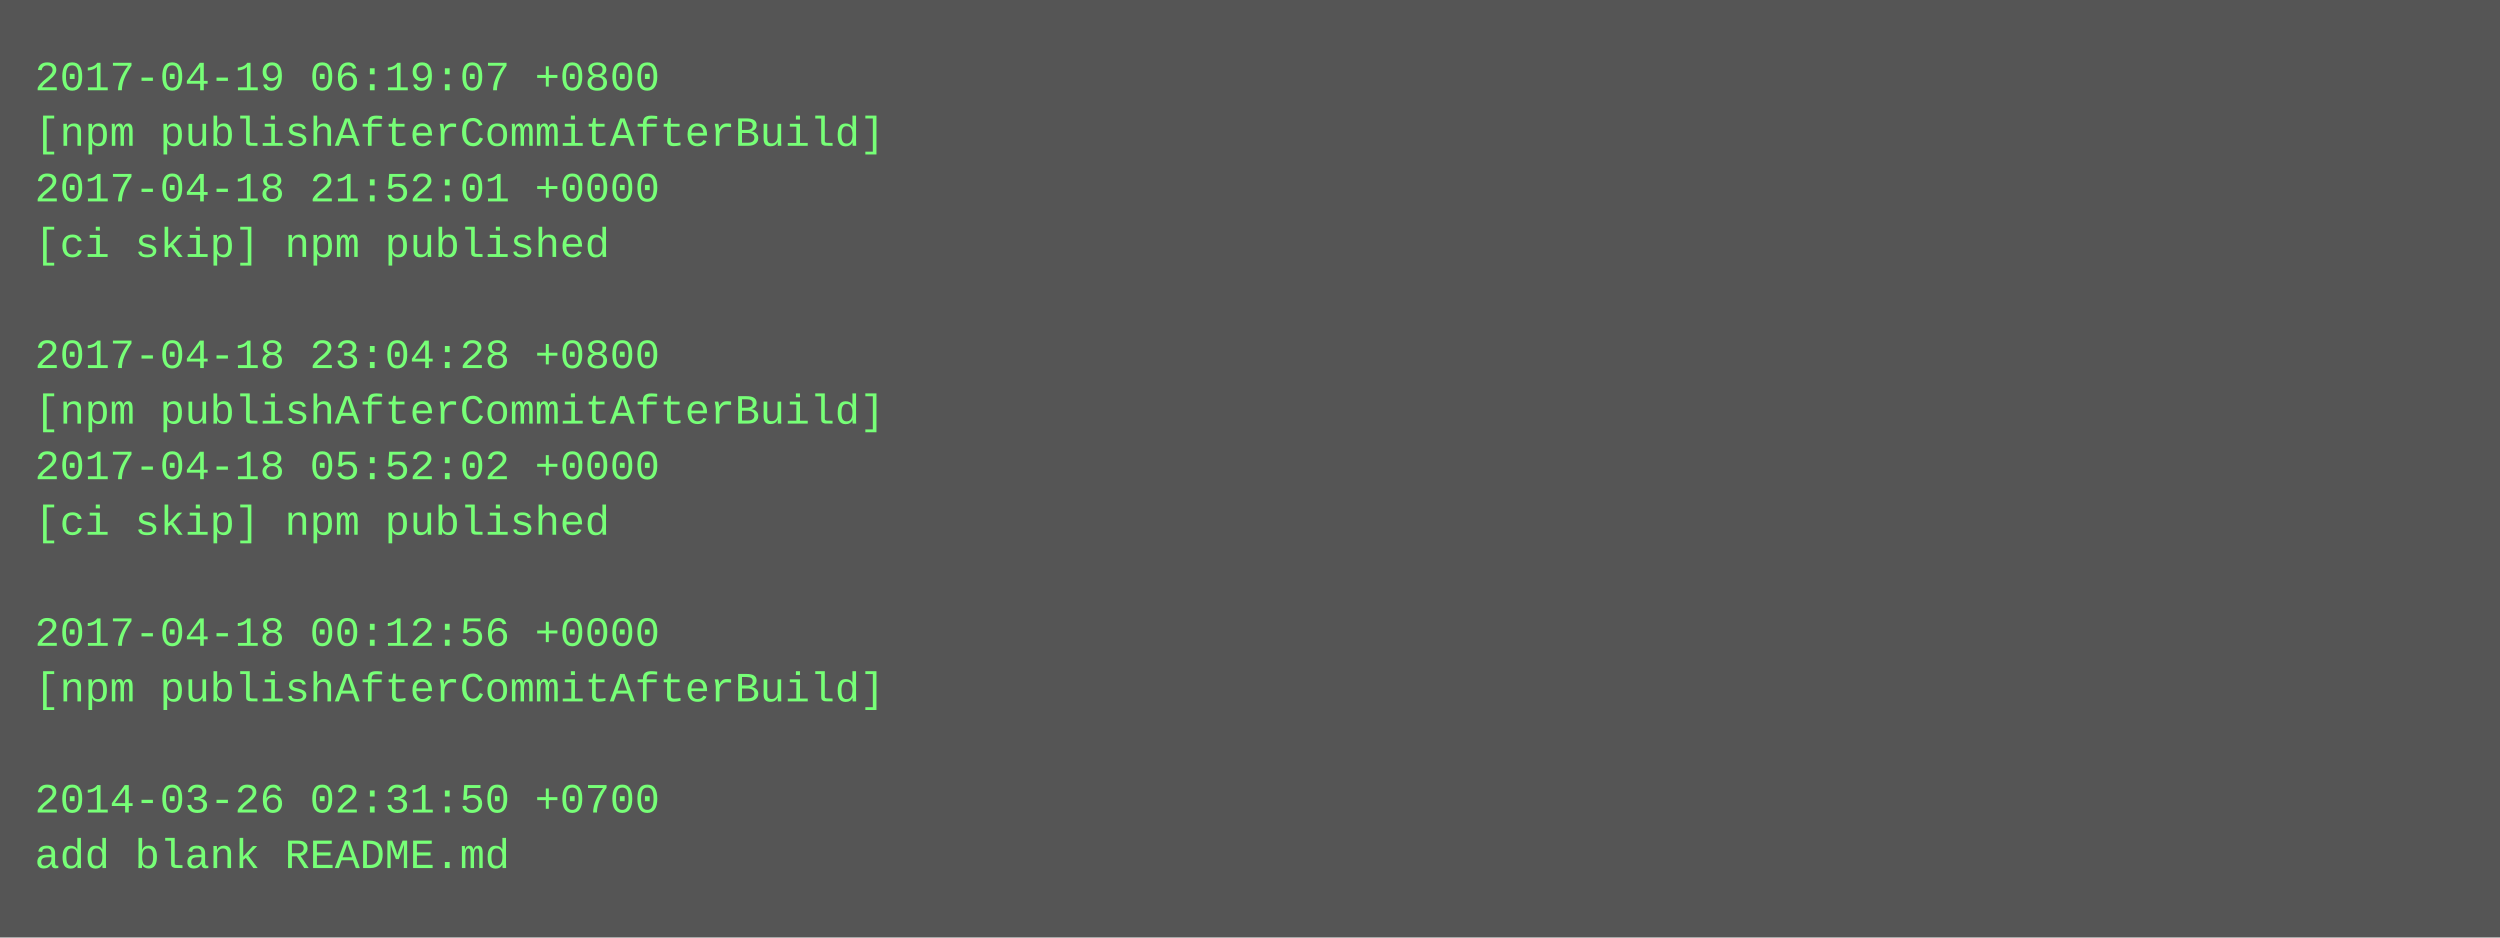
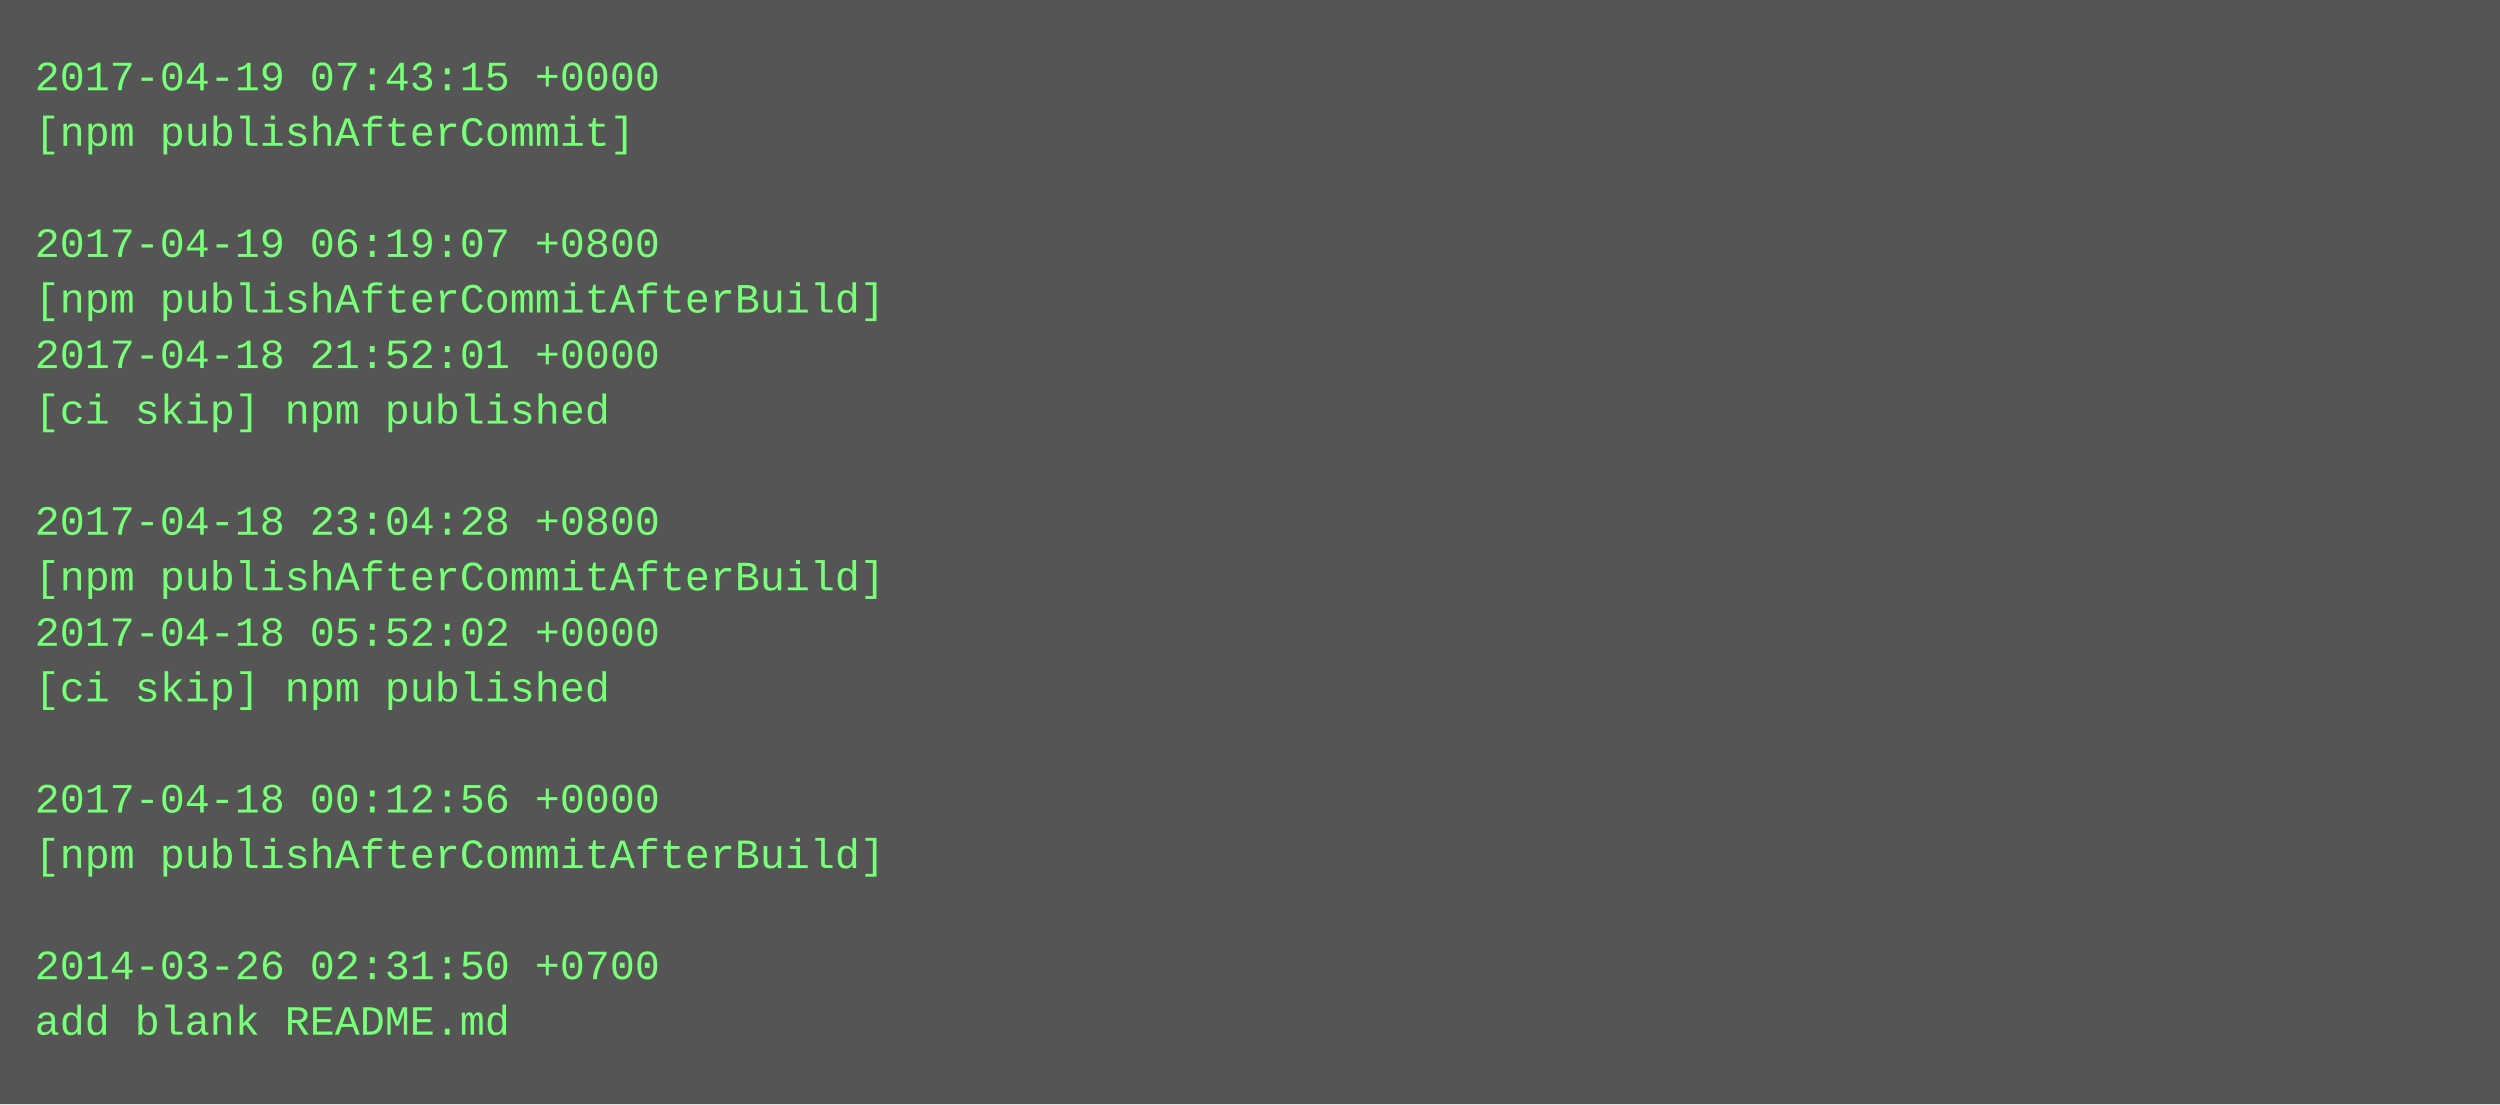
- <svg xmlns="http://www.w3.org/2000/svg" height="270" width="720">
-   <rect height="270" fill="#555" width="720" />
+ <svg xmlns="http://www.w3.org/2000/svg" height="318" width="720">
+   <rect height="318" fill="#555" width="720" />
  <text fill="#7f7" font-family="Courier New" font-size="12" xml:space="preserve">
-     <tspan x="10" y="26">2017-04-19 06:19:07 +0800</tspan>
-     <tspan x="10" y="42">[npm publishAfterCommitAfterBuild]</tspan>
-     <tspan x="10" y="58">2017-04-18 21:52:01 +0000</tspan>
-     <tspan x="10" y="74">[ci skip] npm published</tspan>
-     <tspan x="10" y="90" />
-     <tspan x="10" y="106">2017-04-18 23:04:28 +0800</tspan>
-     <tspan x="10" y="122">[npm publishAfterCommitAfterBuild]</tspan>
-     <tspan x="10" y="138">2017-04-18 05:52:02 +0000</tspan>
-     <tspan x="10" y="154">[ci skip] npm published</tspan>
-     <tspan x="10" y="170" />
-     <tspan x="10" y="186">2017-04-18 00:12:56 +0000</tspan>
-     <tspan x="10" y="202">[npm publishAfterCommitAfterBuild]</tspan>
+     <tspan x="10" y="26">2017-04-19 07:43:15 +0000</tspan>
+     <tspan x="10" y="42">[npm publishAfterCommit]</tspan>
+     <tspan x="10" y="58" />
+     <tspan x="10" y="74">2017-04-19 06:19:07 +0800</tspan>
+     <tspan x="10" y="90">[npm publishAfterCommitAfterBuild]</tspan>
+     <tspan x="10" y="106">2017-04-18 21:52:01 +0000</tspan>
+     <tspan x="10" y="122">[ci skip] npm published</tspan>
+     <tspan x="10" y="138" />
+     <tspan x="10" y="154">2017-04-18 23:04:28 +0800</tspan>
+     <tspan x="10" y="170">[npm publishAfterCommitAfterBuild]</tspan>
+     <tspan x="10" y="186">2017-04-18 05:52:02 +0000</tspan>
+     <tspan x="10" y="202">[ci skip] npm published</tspan>
    <tspan x="10" y="218" />
-     <tspan x="10" y="234">2014-03-26 02:31:50 +0700</tspan>
-     <tspan x="10" y="250">add blank README.md</tspan>
+     <tspan x="10" y="234">2017-04-18 00:12:56 +0000</tspan>
+     <tspan x="10" y="250">[npm publishAfterCommitAfterBuild]</tspan>
+     <tspan x="10" y="266" />
+     <tspan x="10" y="282">2014-03-26 02:31:50 +0700</tspan>
+     <tspan x="10" y="298">add blank README.md</tspan>
  </text>
</svg>
